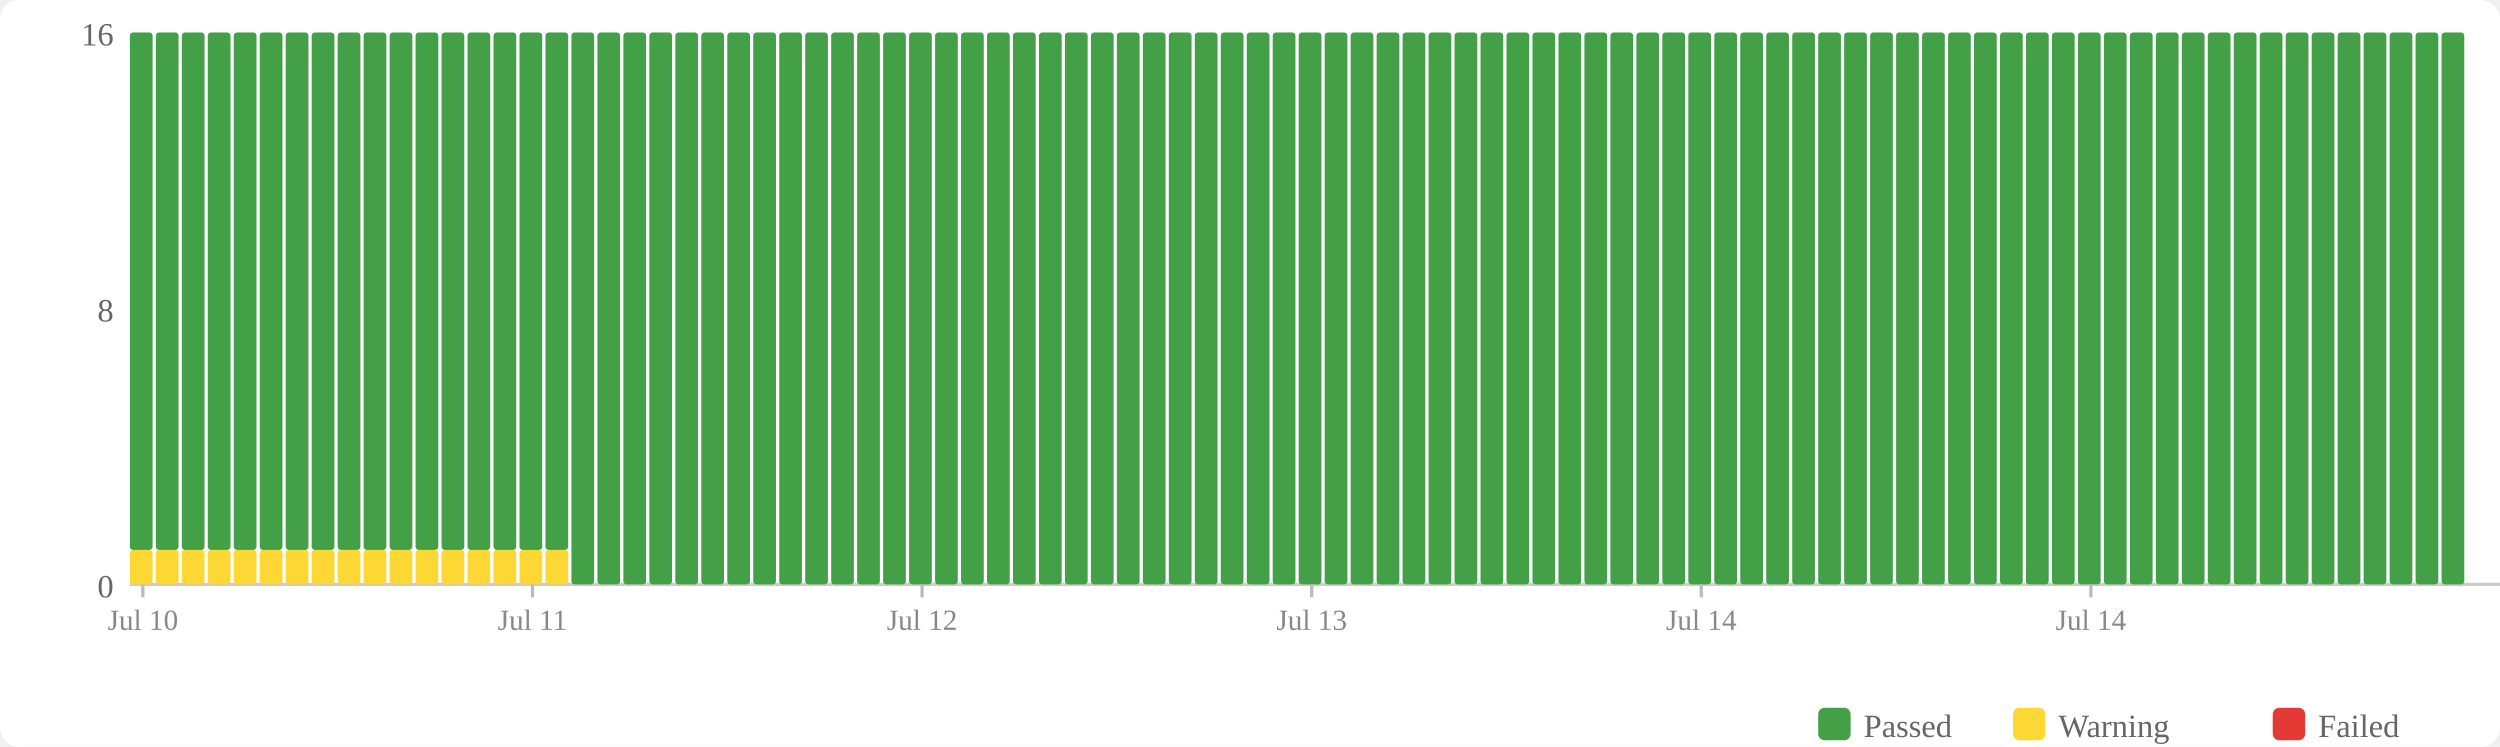
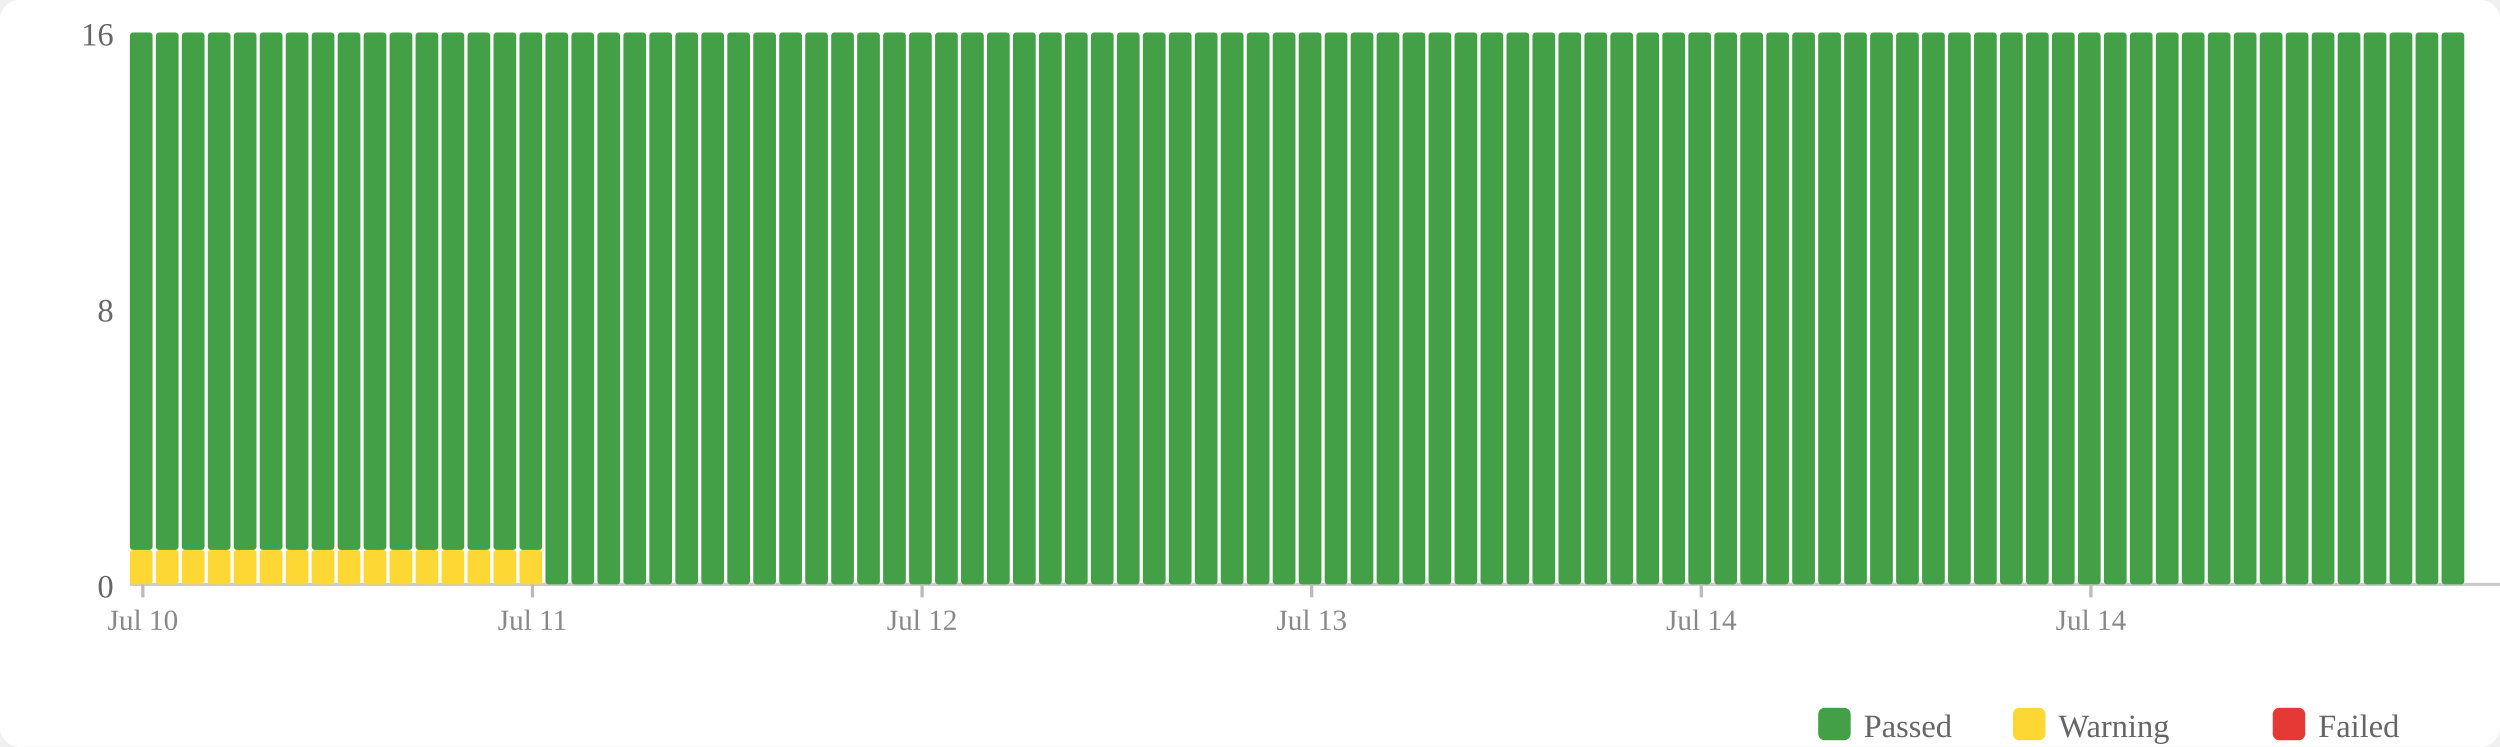
<svg xmlns="http://www.w3.org/2000/svg" width="770" height="230" viewBox="0 0 770 230">
  <rect width="770" height="230" fill="#fff" rx="6" />
  <rect x="560" y="218" width="10" height="10" fill="#43a047" rx="2" />
  <text x="574" y="227" font-size="10" fill="#666">Passed</text>
  <rect x="620" y="218" width="10" height="10" fill="#fdd835" rx="2" />
  <text x="634" y="227" font-size="10" fill="#666">Warning</text>
  <rect x="700" y="218" width="10" height="10" fill="#e53935" rx="2" />
  <text x="714" y="227" font-size="10" fill="#666">Failed</text>
  <text x="35" y="184" text-anchor="end" font-size="10" fill="#666">0</text>
  <text x="35" y="99" text-anchor="end" font-size="10" fill="#666">8</text>
  <text x="35" y="14" text-anchor="end" font-size="10" fill="#666">16</text>
  <line x1="40" y1="180" x2="770" y2="180" stroke="#ccc" stroke-width="1" />
  <rect x="40" y="169.375" width="7" height="10.625" fill="#fdd835" rx="1" />
  <rect x="40" y="10" width="7" height="159.375" fill="#43a047" rx="1" />
  <rect x="48" y="169.375" width="7" height="10.625" fill="#fdd835" rx="1" />
  <rect x="48" y="10" width="7" height="159.375" fill="#43a047" rx="1" />
  <rect x="56" y="169.375" width="7" height="10.625" fill="#fdd835" rx="1" />
  <rect x="56" y="10" width="7" height="159.375" fill="#43a047" rx="1" />
  <rect x="64" y="169.375" width="7" height="10.625" fill="#fdd835" rx="1" />
  <rect x="64" y="10" width="7" height="159.375" fill="#43a047" rx="1" />
  <rect x="72" y="169.375" width="7" height="10.625" fill="#fdd835" rx="1" />
  <rect x="72" y="10" width="7" height="159.375" fill="#43a047" rx="1" />
  <rect x="80" y="169.375" width="7" height="10.625" fill="#fdd835" rx="1" />
  <rect x="80" y="10" width="7" height="159.375" fill="#43a047" rx="1" />
  <rect x="88" y="169.375" width="7" height="10.625" fill="#fdd835" rx="1" />
  <rect x="88" y="10" width="7" height="159.375" fill="#43a047" rx="1" />
  <rect x="96" y="169.375" width="7" height="10.625" fill="#fdd835" rx="1" />
  <rect x="96" y="10" width="7" height="159.375" fill="#43a047" rx="1" />
  <rect x="104" y="169.375" width="7" height="10.625" fill="#fdd835" rx="1" />
  <rect x="104" y="10" width="7" height="159.375" fill="#43a047" rx="1" />
  <rect x="112" y="169.375" width="7" height="10.625" fill="#fdd835" rx="1" />
  <rect x="112" y="10" width="7" height="159.375" fill="#43a047" rx="1" />
  <rect x="120" y="169.375" width="7" height="10.625" fill="#fdd835" rx="1" />
  <rect x="120" y="10" width="7" height="159.375" fill="#43a047" rx="1" />
  <rect x="128" y="169.375" width="7" height="10.625" fill="#fdd835" rx="1" />
  <rect x="128" y="10" width="7" height="159.375" fill="#43a047" rx="1" />
  <rect x="136" y="169.375" width="7" height="10.625" fill="#fdd835" rx="1" />
  <rect x="136" y="10" width="7" height="159.375" fill="#43a047" rx="1" />
  <rect x="144" y="169.375" width="7" height="10.625" fill="#fdd835" rx="1" />
  <rect x="144" y="10" width="7" height="159.375" fill="#43a047" rx="1" />
  <rect x="152" y="169.375" width="7" height="10.625" fill="#fdd835" rx="1" />
  <rect x="152" y="10" width="7" height="159.375" fill="#43a047" rx="1" />
  <rect x="160" y="169.375" width="7" height="10.625" fill="#fdd835" rx="1" />
  <rect x="160" y="10" width="7" height="159.375" fill="#43a047" rx="1" />
-   <rect x="168" y="169.375" width="7" height="10.625" fill="#fdd835" rx="1" />
-   <rect x="168" y="10" width="7" height="159.375" fill="#43a047" rx="1" />
+   <rect x="168" y="10" width="7" height="170" fill="#43a047" rx="1" />
  <rect x="176" y="10" width="7" height="170" fill="#43a047" rx="1" />
  <rect x="184" y="10" width="7" height="170" fill="#43a047" rx="1" />
  <rect x="192" y="10" width="7" height="170" fill="#43a047" rx="1" />
  <rect x="200" y="10" width="7" height="170" fill="#43a047" rx="1" />
  <rect x="208" y="10" width="7" height="170" fill="#43a047" rx="1" />
  <rect x="216" y="10" width="7" height="170" fill="#43a047" rx="1" />
  <rect x="224" y="10" width="7" height="170" fill="#43a047" rx="1" />
  <rect x="232" y="10" width="7" height="170" fill="#43a047" rx="1" />
  <rect x="240" y="10" width="7" height="170" fill="#43a047" rx="1" />
  <rect x="248" y="10" width="7" height="170" fill="#43a047" rx="1" />
  <rect x="256" y="10" width="7" height="170" fill="#43a047" rx="1" />
  <rect x="264" y="10" width="7" height="170" fill="#43a047" rx="1" />
  <rect x="272" y="10" width="7" height="170" fill="#43a047" rx="1" />
  <rect x="280" y="10" width="7" height="170" fill="#43a047" rx="1" />
  <rect x="288" y="10" width="7" height="170" fill="#43a047" rx="1" />
  <rect x="296" y="10" width="7" height="170" fill="#43a047" rx="1" />
  <rect x="304" y="10" width="7" height="170" fill="#43a047" rx="1" />
  <rect x="312" y="10" width="7" height="170" fill="#43a047" rx="1" />
  <rect x="320" y="10" width="7" height="170" fill="#43a047" rx="1" />
  <rect x="328" y="10" width="7" height="170" fill="#43a047" rx="1" />
  <rect x="336" y="10" width="7" height="170" fill="#43a047" rx="1" />
  <rect x="344" y="10" width="7" height="170" fill="#43a047" rx="1" />
  <rect x="352" y="10" width="7" height="170" fill="#43a047" rx="1" />
  <rect x="360" y="10" width="7" height="170" fill="#43a047" rx="1" />
  <rect x="368" y="10" width="7" height="170" fill="#43a047" rx="1" />
  <rect x="376" y="10" width="7" height="170" fill="#43a047" rx="1" />
  <rect x="384" y="10" width="7" height="170" fill="#43a047" rx="1" />
  <rect x="392" y="10" width="7" height="170" fill="#43a047" rx="1" />
  <rect x="400" y="10" width="7" height="170" fill="#43a047" rx="1" />
  <rect x="408" y="10" width="7" height="170" fill="#43a047" rx="1" />
  <rect x="416" y="10" width="7" height="170" fill="#43a047" rx="1" />
  <rect x="424" y="10" width="7" height="170" fill="#43a047" rx="1" />
  <rect x="432" y="10" width="7" height="170" fill="#43a047" rx="1" />
  <rect x="440" y="10" width="7" height="170" fill="#43a047" rx="1" />
  <rect x="448" y="10" width="7" height="170" fill="#43a047" rx="1" />
  <rect x="456" y="10" width="7" height="170" fill="#43a047" rx="1" />
  <rect x="464" y="10" width="7" height="170" fill="#43a047" rx="1" />
  <rect x="472" y="10" width="7" height="170" fill="#43a047" rx="1" />
  <rect x="480" y="10" width="7" height="170" fill="#43a047" rx="1" />
  <rect x="488" y="10" width="7" height="170" fill="#43a047" rx="1" />
  <rect x="496" y="10" width="7" height="170" fill="#43a047" rx="1" />
  <rect x="504" y="10" width="7" height="170" fill="#43a047" rx="1" />
  <rect x="512" y="10" width="7" height="170" fill="#43a047" rx="1" />
  <rect x="520" y="10" width="7" height="170" fill="#43a047" rx="1" />
  <rect x="528" y="10" width="7" height="170" fill="#43a047" rx="1" />
  <rect x="536" y="10" width="7" height="170" fill="#43a047" rx="1" />
  <rect x="544" y="10" width="7" height="170" fill="#43a047" rx="1" />
  <rect x="552" y="10" width="7" height="170" fill="#43a047" rx="1" />
  <rect x="560" y="10" width="7" height="170" fill="#43a047" rx="1" />
  <rect x="568" y="10" width="7" height="170" fill="#43a047" rx="1" />
  <rect x="576" y="10" width="7" height="170" fill="#43a047" rx="1" />
  <rect x="584" y="10" width="7" height="170" fill="#43a047" rx="1" />
  <rect x="592" y="10" width="7" height="170" fill="#43a047" rx="1" />
  <rect x="600" y="10" width="7" height="170" fill="#43a047" rx="1" />
  <rect x="608" y="10" width="7" height="170" fill="#43a047" rx="1" />
  <rect x="616" y="10" width="7" height="170" fill="#43a047" rx="1" />
  <rect x="624" y="10" width="7" height="170" fill="#43a047" rx="1" />
  <rect x="632" y="10" width="7" height="170" fill="#43a047" rx="1" />
  <rect x="640" y="10" width="7" height="170" fill="#43a047" rx="1" />
  <rect x="648" y="10" width="7" height="170" fill="#43a047" rx="1" />
  <rect x="656" y="10" width="7" height="170" fill="#43a047" rx="1" />
  <rect x="664" y="10" width="7" height="170" fill="#43a047" rx="1" />
  <rect x="672" y="10" width="7" height="170" fill="#43a047" rx="1" />
  <rect x="680" y="10" width="7" height="170" fill="#43a047" rx="1" />
  <rect x="688" y="10" width="7" height="170" fill="#43a047" rx="1" />
  <rect x="696" y="10" width="7" height="170" fill="#43a047" rx="1" />
  <rect x="704" y="10" width="7" height="170" fill="#43a047" rx="1" />
  <rect x="712" y="10" width="7" height="170" fill="#43a047" rx="1" />
  <rect x="720" y="10" width="7" height="170" fill="#43a047" rx="1" />
  <rect x="728" y="10" width="7" height="170" fill="#43a047" rx="1" />
  <rect x="736" y="10" width="7" height="170" fill="#43a047" rx="1" />
  <rect x="744" y="10" width="7" height="170" fill="#43a047" rx="1" />
  <rect x="752" y="10" width="7" height="170" fill="#43a047" rx="1" />
  <line x1="44.0" y1="180" x2="44.0" y2="184" stroke="#bbb" stroke-width="1" />
  <text x="44.0" y="194" text-anchor="middle" font-size="9" fill="#888">Jul 10</text>
  <line x1="164.0" y1="180" x2="164.0" y2="184" stroke="#bbb" stroke-width="1" />
  <text x="164.0" y="194" text-anchor="middle" font-size="9" fill="#888">Jul 11</text>
  <line x1="284.0" y1="180" x2="284.0" y2="184" stroke="#bbb" stroke-width="1" />
  <text x="284.0" y="194" text-anchor="middle" font-size="9" fill="#888">Jul 12</text>
  <line x1="404.0" y1="180" x2="404.0" y2="184" stroke="#bbb" stroke-width="1" />
  <text x="404.0" y="194" text-anchor="middle" font-size="9" fill="#888">Jul 13</text>
  <line x1="524.0" y1="180" x2="524.0" y2="184" stroke="#bbb" stroke-width="1" />
  <text x="524.0" y="194" text-anchor="middle" font-size="9" fill="#888">Jul 14</text>
  <line x1="644.0" y1="180" x2="644.0" y2="184" stroke="#bbb" stroke-width="1" />
  <text x="644.0" y="194" text-anchor="middle" font-size="9" fill="#888">Jul 14</text>
</svg>
